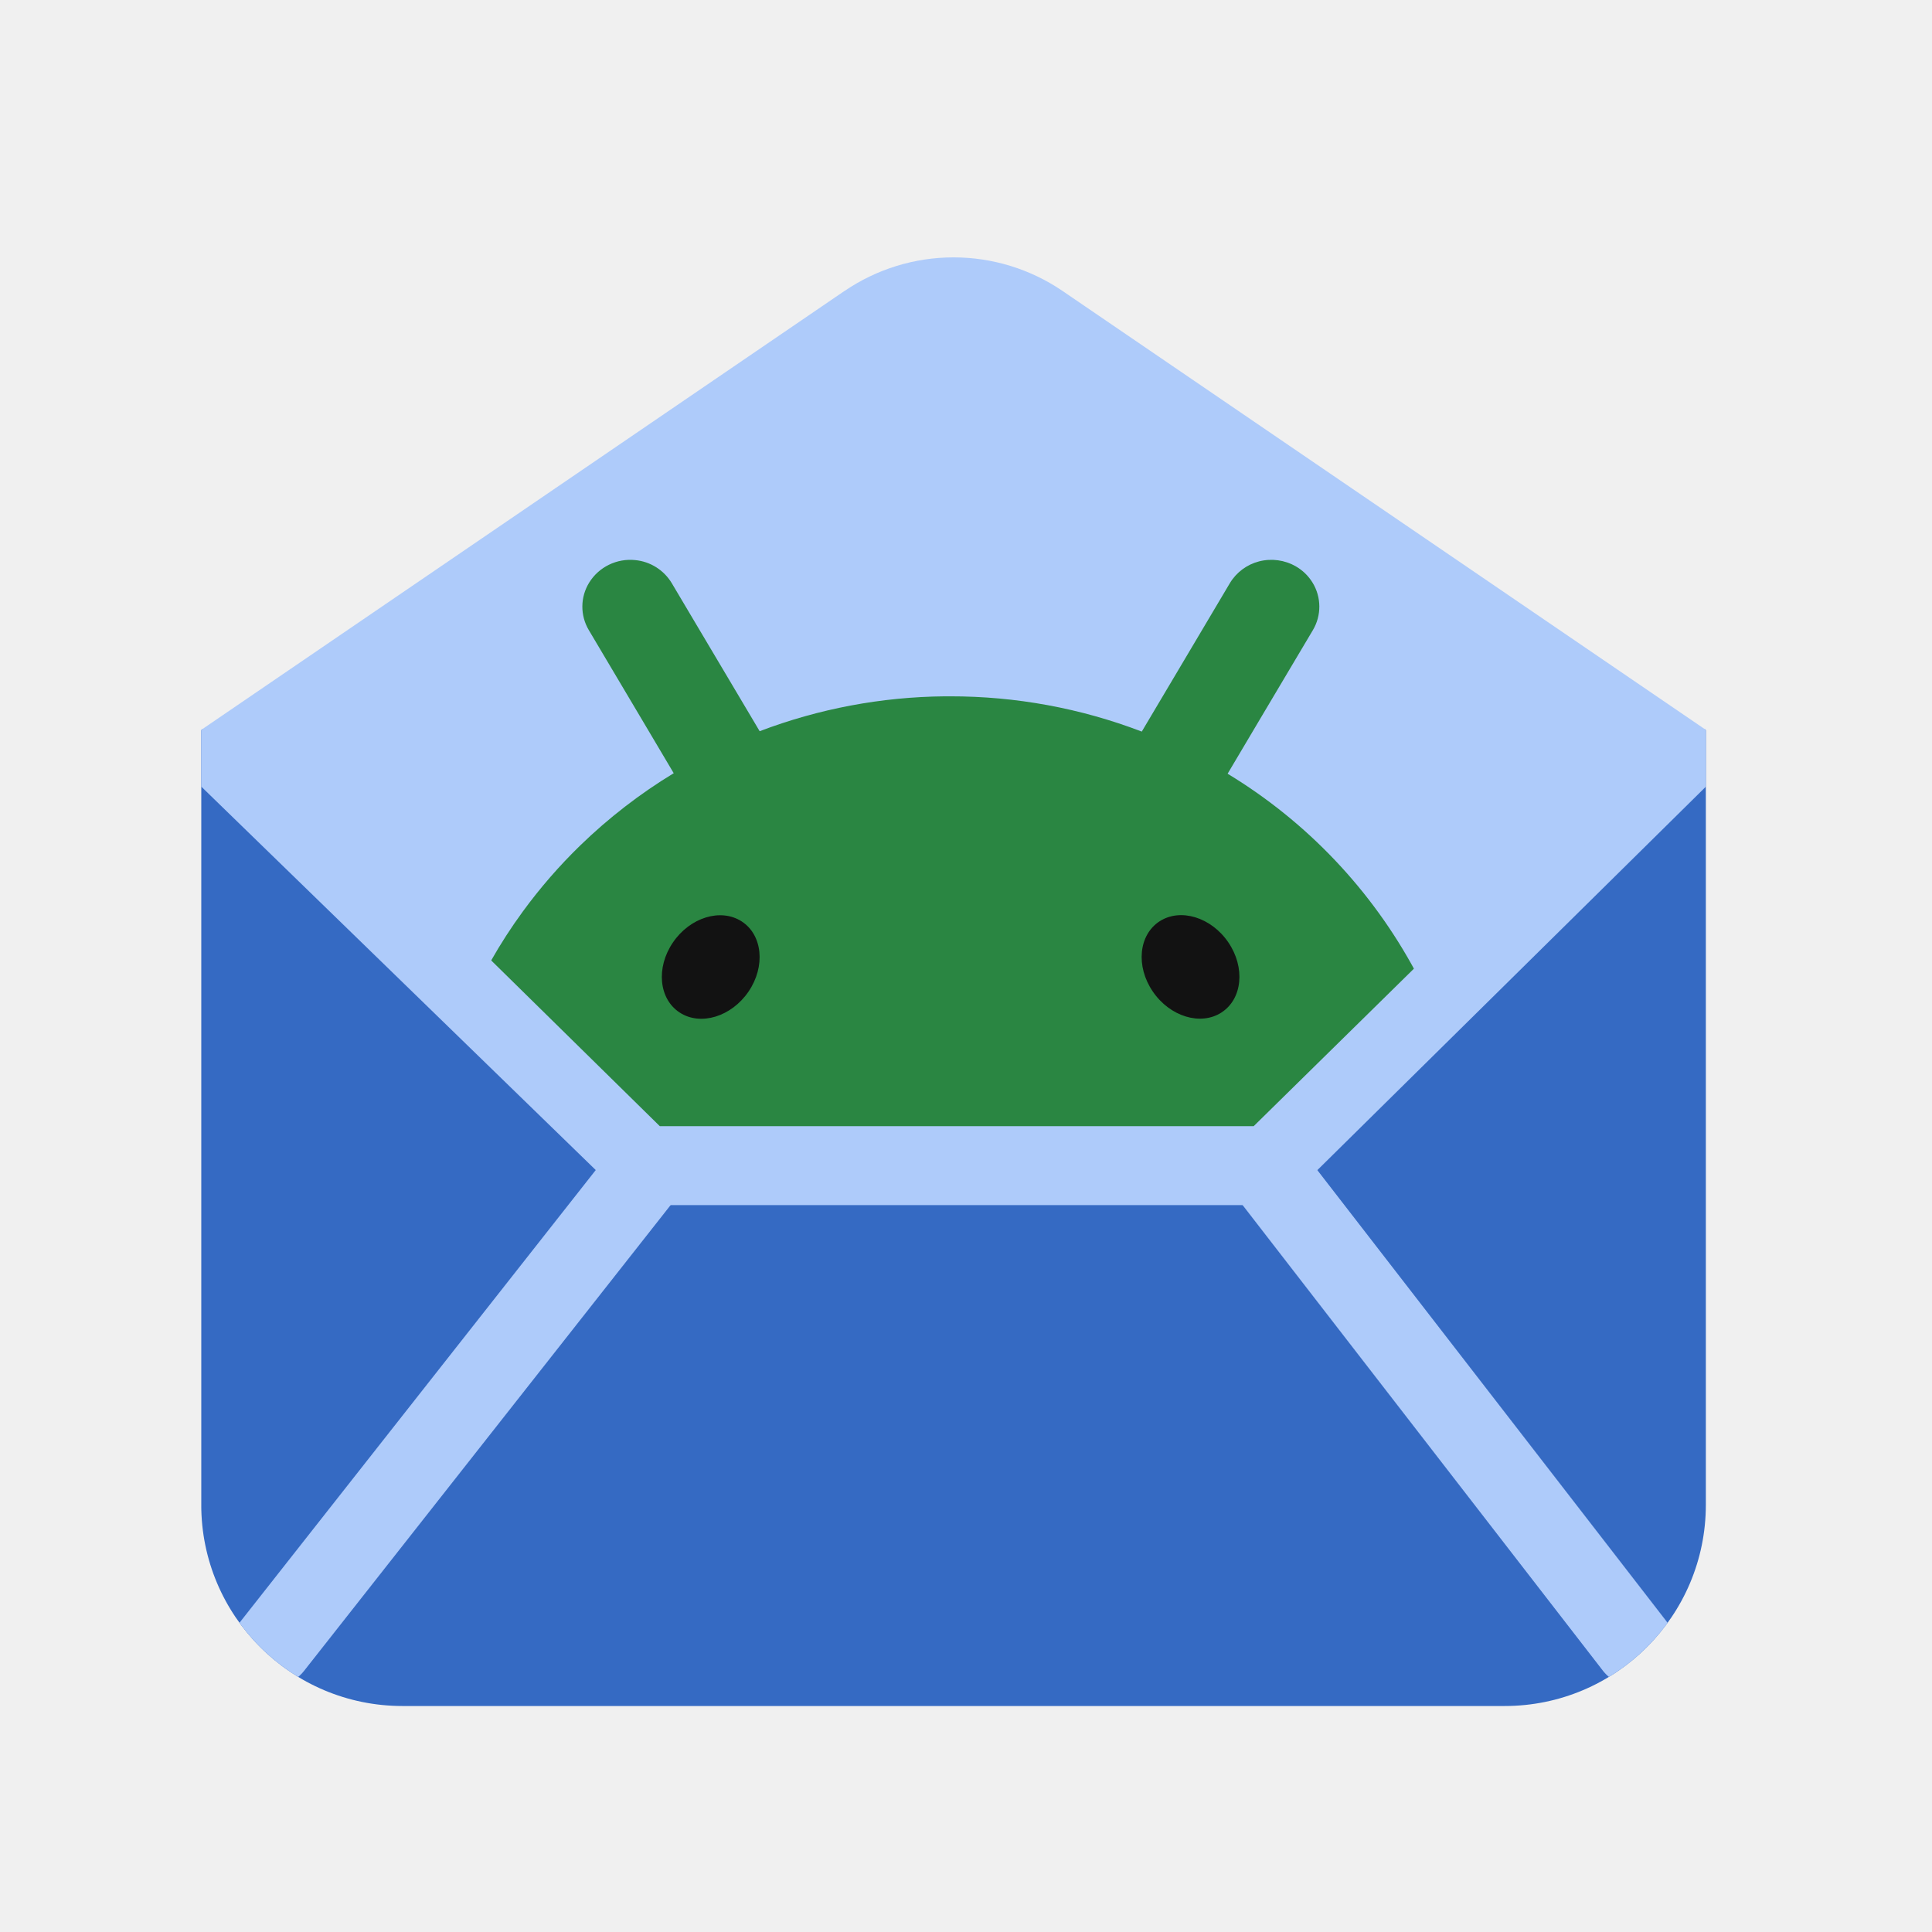
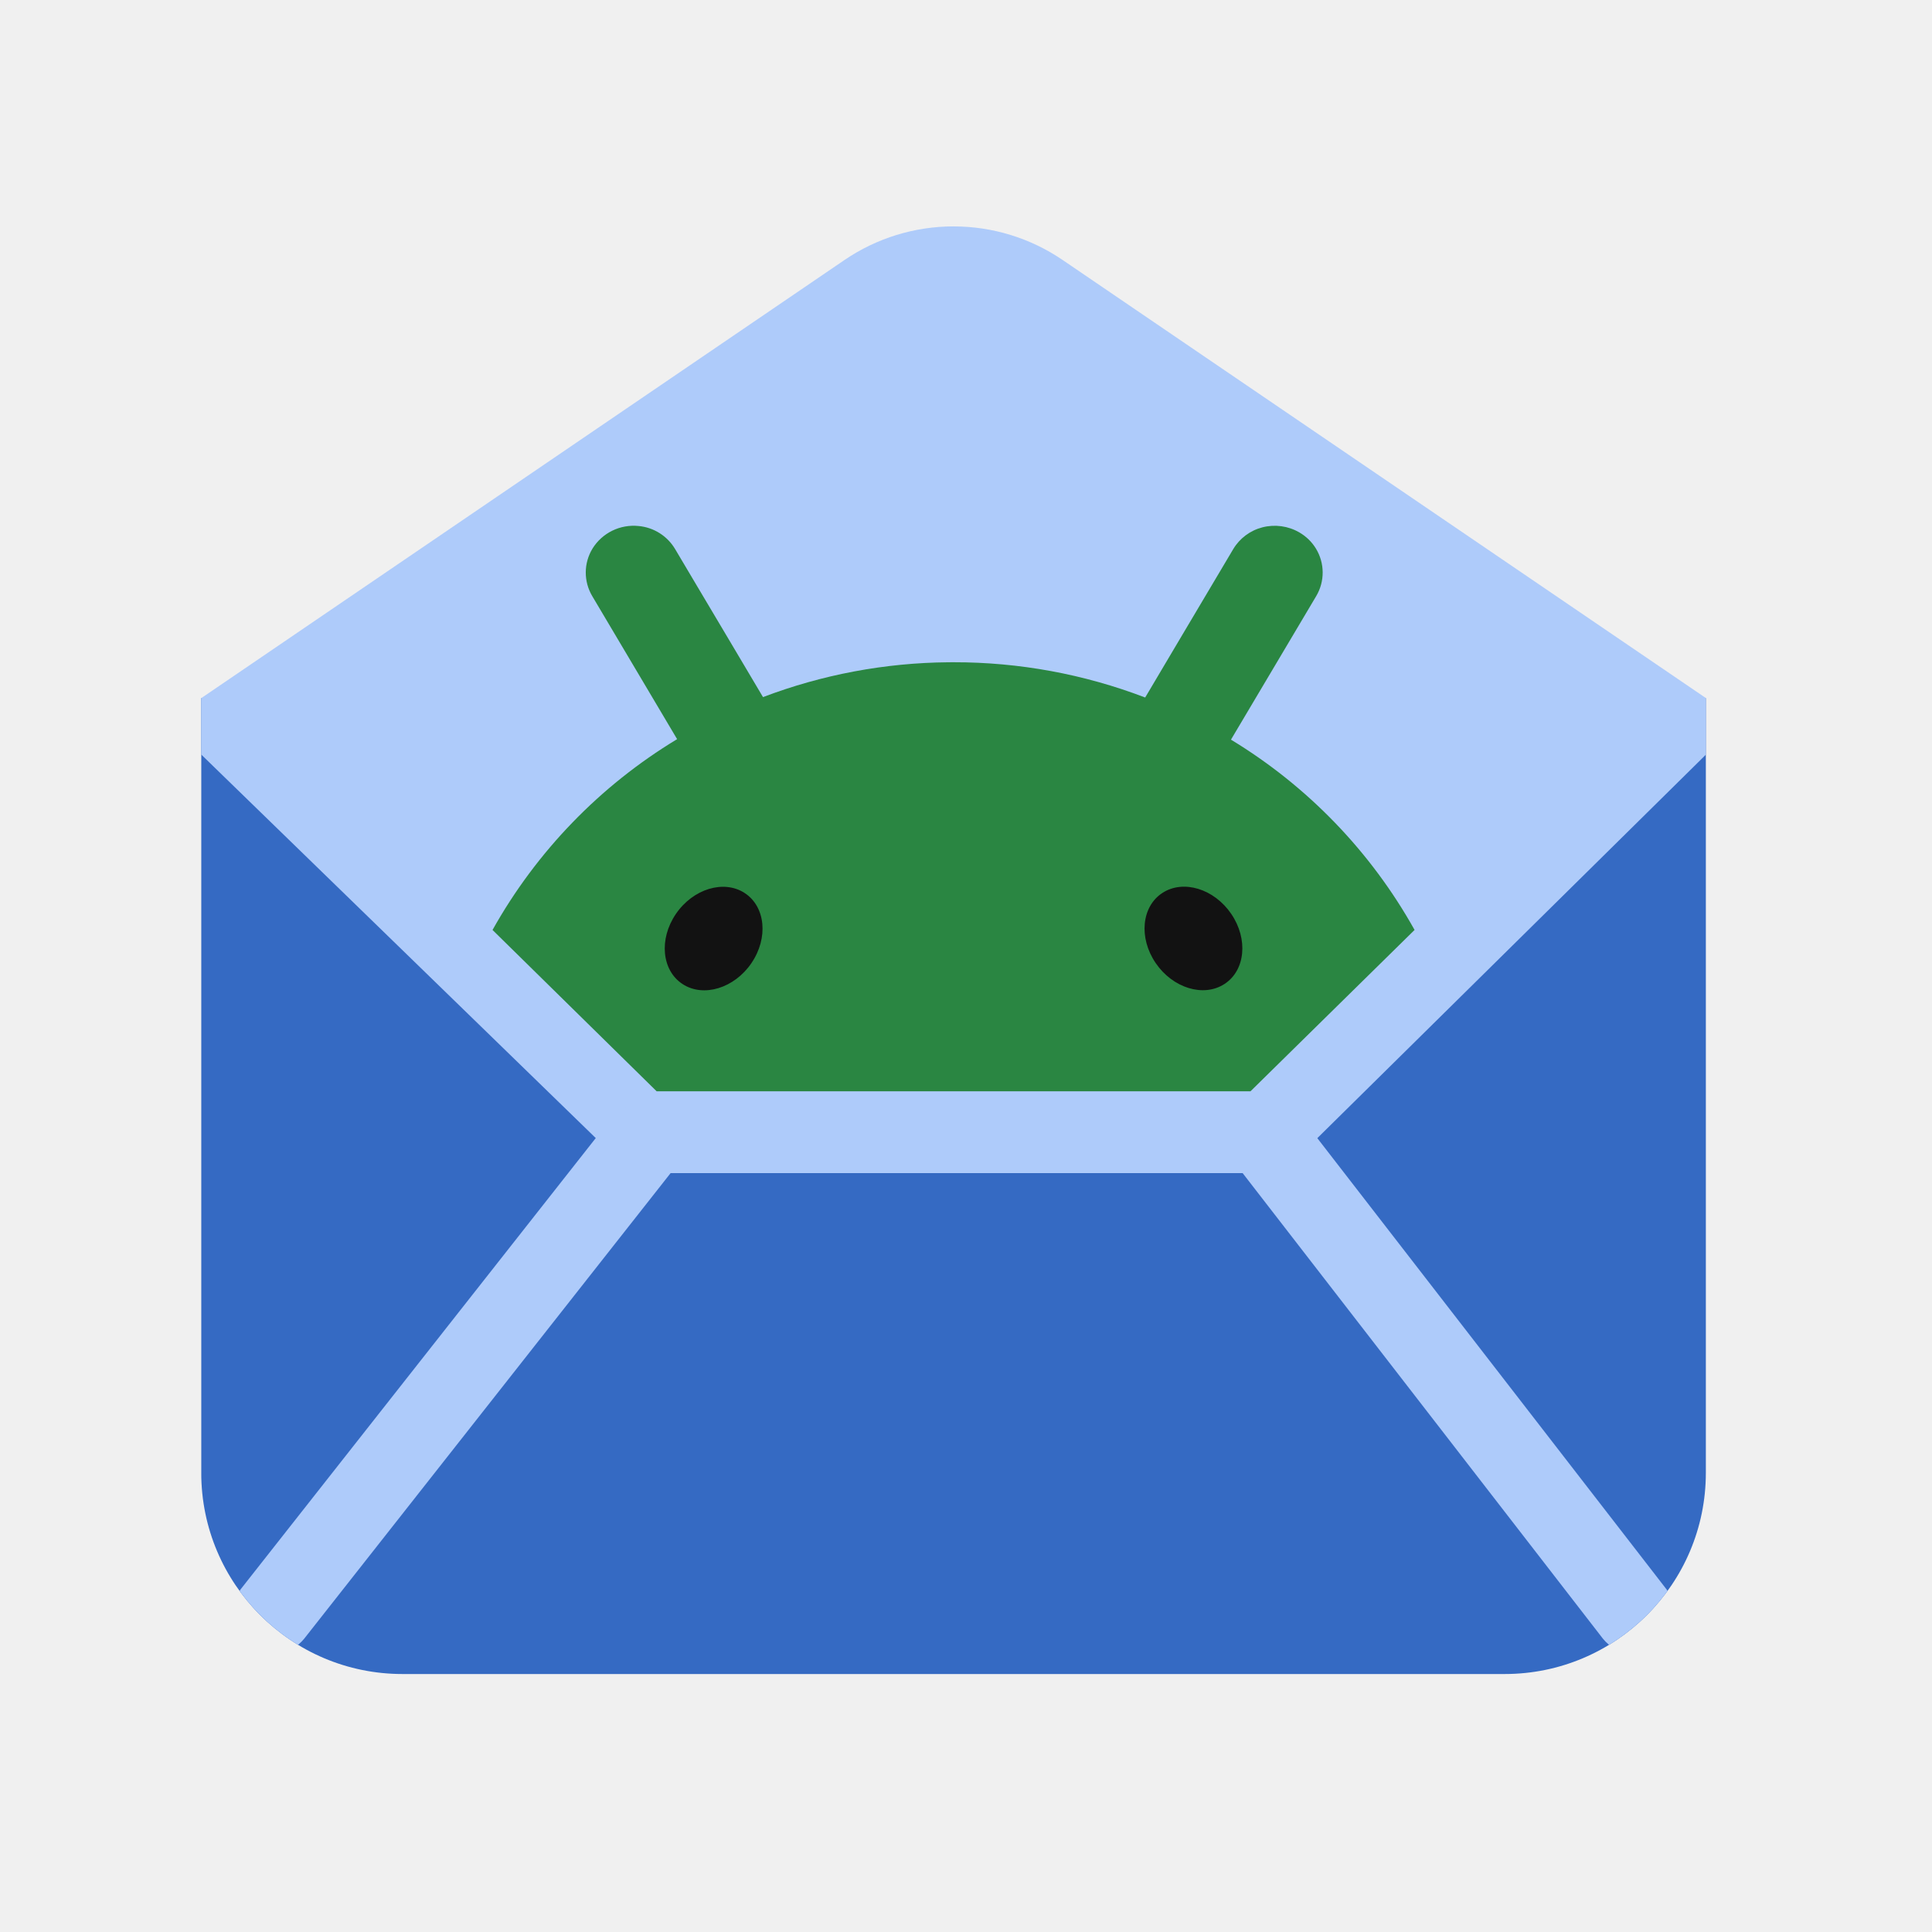
<svg xmlns="http://www.w3.org/2000/svg" width="72" height="72" viewBox="0 0 72 72" fill="none">
-   <path d="M31.473 10.844a7.21 7.21 0 014.063-1.252 7.21 7.21 0 014.063 1.252L63.572 27.2H7.5l23.973-16.358z" fill="#AECBFA" />
-   <g clip-path="url(#clip0_3100_172)">
-     <path d="M7.5 27.208h56.072v29.285c0 .931-.185 1.852-.545 2.712-.36.86-.887 1.64-1.551 2.299a7.162 7.162 0 01-2.323 1.535c-.868.356-1.8.54-2.74.54H14.659c-.94 0-1.87-.184-2.74-.54a7.162 7.162 0 01-2.321-1.535 7.08 7.08 0 01-1.552-2.3 7.022 7.022 0 01-.545-2.71V27.207z" fill="#356AC3" />
-     <path d="M24.441 43.185L10.152 61.342M46.87 43.185l14.05 18.157" stroke="#AECBFA" stroke-width="3" stroke-linecap="round" />
-     <path d="M8.258 27.958l15.897 15.453h23.002l15.657-15.453" fill="#AECBFA" />
-     <path d="M8.258 27.958l15.897 15.453h23.002l15.657-15.453" stroke="#AECBFA" stroke-width="3" stroke-linecap="round" />
+   <g clip-path="url(#clip0_3114_240)">
+     <path d="M7.5 26.016h56.072V55.3c0 .93-.185 1.852-.545 2.711a7.08 7.08 0 01-1.552 2.299 7.164 7.164 0 01-2.322 1.536c-.868.356-1.8.54-2.74.54H14.659c-.94 0-1.87-.184-2.74-.54a7.165 7.165 0 01-2.321-1.536 7.08 7.08 0 01-1.552-2.299 7.023 7.023 0 01-.545-2.711V26.016z" fill="#356AC3" />
+     <path d="M23.262 41.065a1.5 1.5 0 012.358 1.855L11.33 61.077a1.5 1.5 0 01-2.357-1.855l14.29-18.157zm22.69-.26a1.5 1.5 0 012.103.27L62.106 59.23a1.5 1.5 0 01-2.372 1.836L45.684 42.91a1.5 1.5 0 01.268-2.104z" fill="#AECBFA" />
+     <path d="M61.76 25.698a1.5 1.5 0 012.108 2.135L47.772 43.719H23.546L7.212 27.84a1.5 1.5 0 012.092-2.15l15.46 15.028h21.778l15.219-15.02z" fill="#AECBFA" />
  </g>
-   <path d="M24.277 42.872L8.38 27.522h54.312l-15.896 15.35H24.277z" fill="#AECBFA" stroke="#AECBFA" stroke-width=".709" />
-   <mask id="a" style="mask-type:alpha" maskUnits="userSpaceOnUse" x="8" y="7" width="55" height="35">
-     <path d="M8.455 26.11l27.2-18.857L62.856 26.11 46.72 41.97H24.59L8.456 26.11z" fill="#174EA6" />
-   </mask>
-   <g mask="url(#a)">
-     <path d="M54.742 42.138a18.696 18.696 0 00-1.98-5.91 19.296 19.296 0 00-7.012-7.393l.022-.038 1.176-1.983 1.152-1.939.826-1.39a1.712 1.712 0 00-.012-1.774 1.756 1.756 0 00-.62-.603 1.835 1.835 0 00-1.372-.187c-.457.118-.847.41-1.088.811l-.826 1.392-1.15 1.938-1.178 1.984-.129.218a19.913 19.913 0 00-7.14-1.314h-.2a19.92 19.92 0 00-6.901 1.3l-.12-.203-1.178-1.984-1.151-1.938-.826-1.392a1.787 1.787 0 00-1.362-.86 1.808 1.808 0 00-.98.174 1.785 1.785 0 00-.736.665 1.707 1.707 0 00-.012 1.773l.826 1.392 1.15 1.937c.392.663.786 1.323 1.177 1.985l.01.016a19.611 19.611 0 00-3.483 2.691 19.35 19.35 0 00-2.142 2.465 18.836 18.836 0 00-3.362 7.938l-.038.23c-.043.278-.08.556-.111.836H54.85c-.032-.28-.069-.559-.112-.835l.003-.002z" fill="#2A8642" />
-     <path d="M45.524 37.73c.778-.505.89-1.675.252-2.611-.638-.938-1.786-1.288-2.564-.783-.778.507-.891 1.676-.252 2.613.638.938 1.786 1.288 2.564.782zm-17.629-.776c.639-.938.525-2.108-.252-2.614-.778-.505-1.926-.155-2.564.782-.64.938-.526 2.108.252 2.613.777.506 1.925.156 2.564-.781z" fill="#121212" />
-   </g>
+   <path d="M35.536 8.438A7.21 7.21 0 0139.6 9.688l23.97 16.324-16.527 15.96-.103.1H24.134l-.103-.1L7.508 26.012 31.473 9.689a7.212 7.212 0 014.063-1.252z" fill="#AECBFA" />
+   <path fill-rule="evenodd" clip-rule="evenodd" d="M23.798 19.603a1.768 1.768 0 011.362.86l.826 1.392 1.152 1.938 1.297 2.186a19.92 19.92 0 016.902-1.298l.2-.001a19.917 19.917 0 017.14 1.314l.13-.218 1.176-1.984 1.977-3.33c.24-.401.631-.693 1.087-.81a1.836 1.836 0 011.372.187c.264.153.473.361.62.602a1.715 1.715 0 01.012 1.774l-3.154 5.312-.022.038a19.298 19.298 0 016.842 7.091l-6.116 6.014H24.472l-6.117-6.013a19.358 19.358 0 016.879-7.111l-.01-.017-1.177-1.984-1.976-3.33a1.717 1.717 0 01.011-1.773c.177-.286.432-.516.736-.665a1.81 1.81 0 01.98-.174z" fill="#2A8642" />
+   <path d="M45.633 36.67c.778-.505.89-1.675.252-2.612s-1.786-1.288-2.564-.782c-.779.506-.892 1.675-.253 2.613.638.937 1.787 1.288 2.565.781zm-17.63-.777c.64-.937.526-2.107-.252-2.613-.778-.506-1.926-.156-2.564.782-.638.937-.526 2.107.253 2.613.777.505 1.925.155 2.564-.782z" fill="#121212" />
  <defs>
-     <clipPath id="clip0_3100_172">
-       <path d="M7.5 27.208h56.072v28.87a7.5 7.5 0 01-7.5 7.5H15a7.5 7.5 0 01-7.5-7.5v-28.87z" fill="#fff" />
+     <clipPath id="clip0_3114_240">
+       <path d="M7.5 26.016h56.072v28.87a7.5 7.5 0 01-7.5 7.5H15a7.5 7.5 0 01-7.5-7.5v-28.87z" fill="#fff" />
    </clipPath>
  </defs>
</svg>
